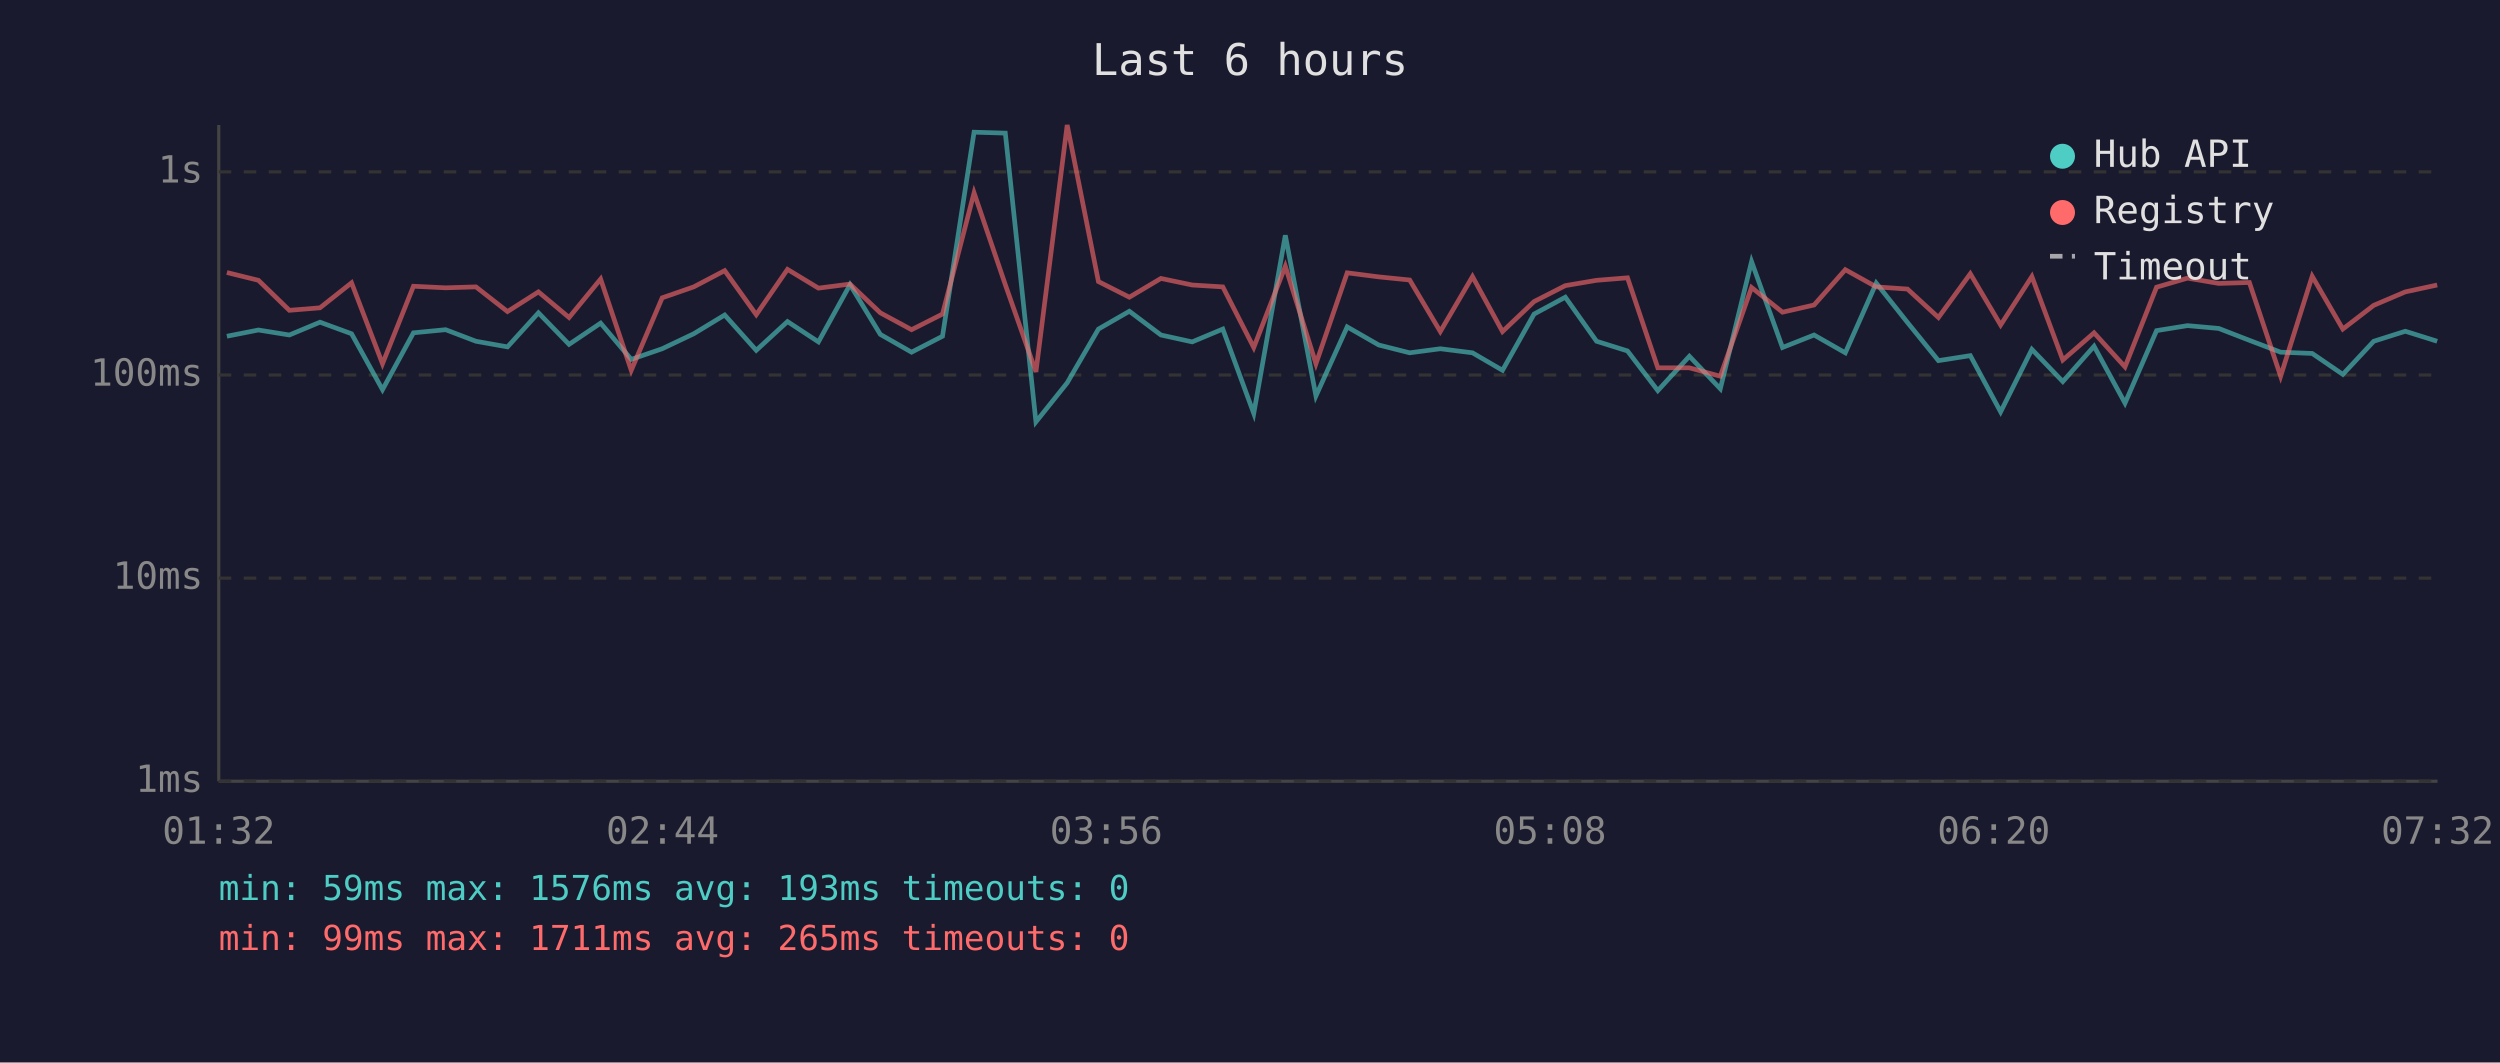
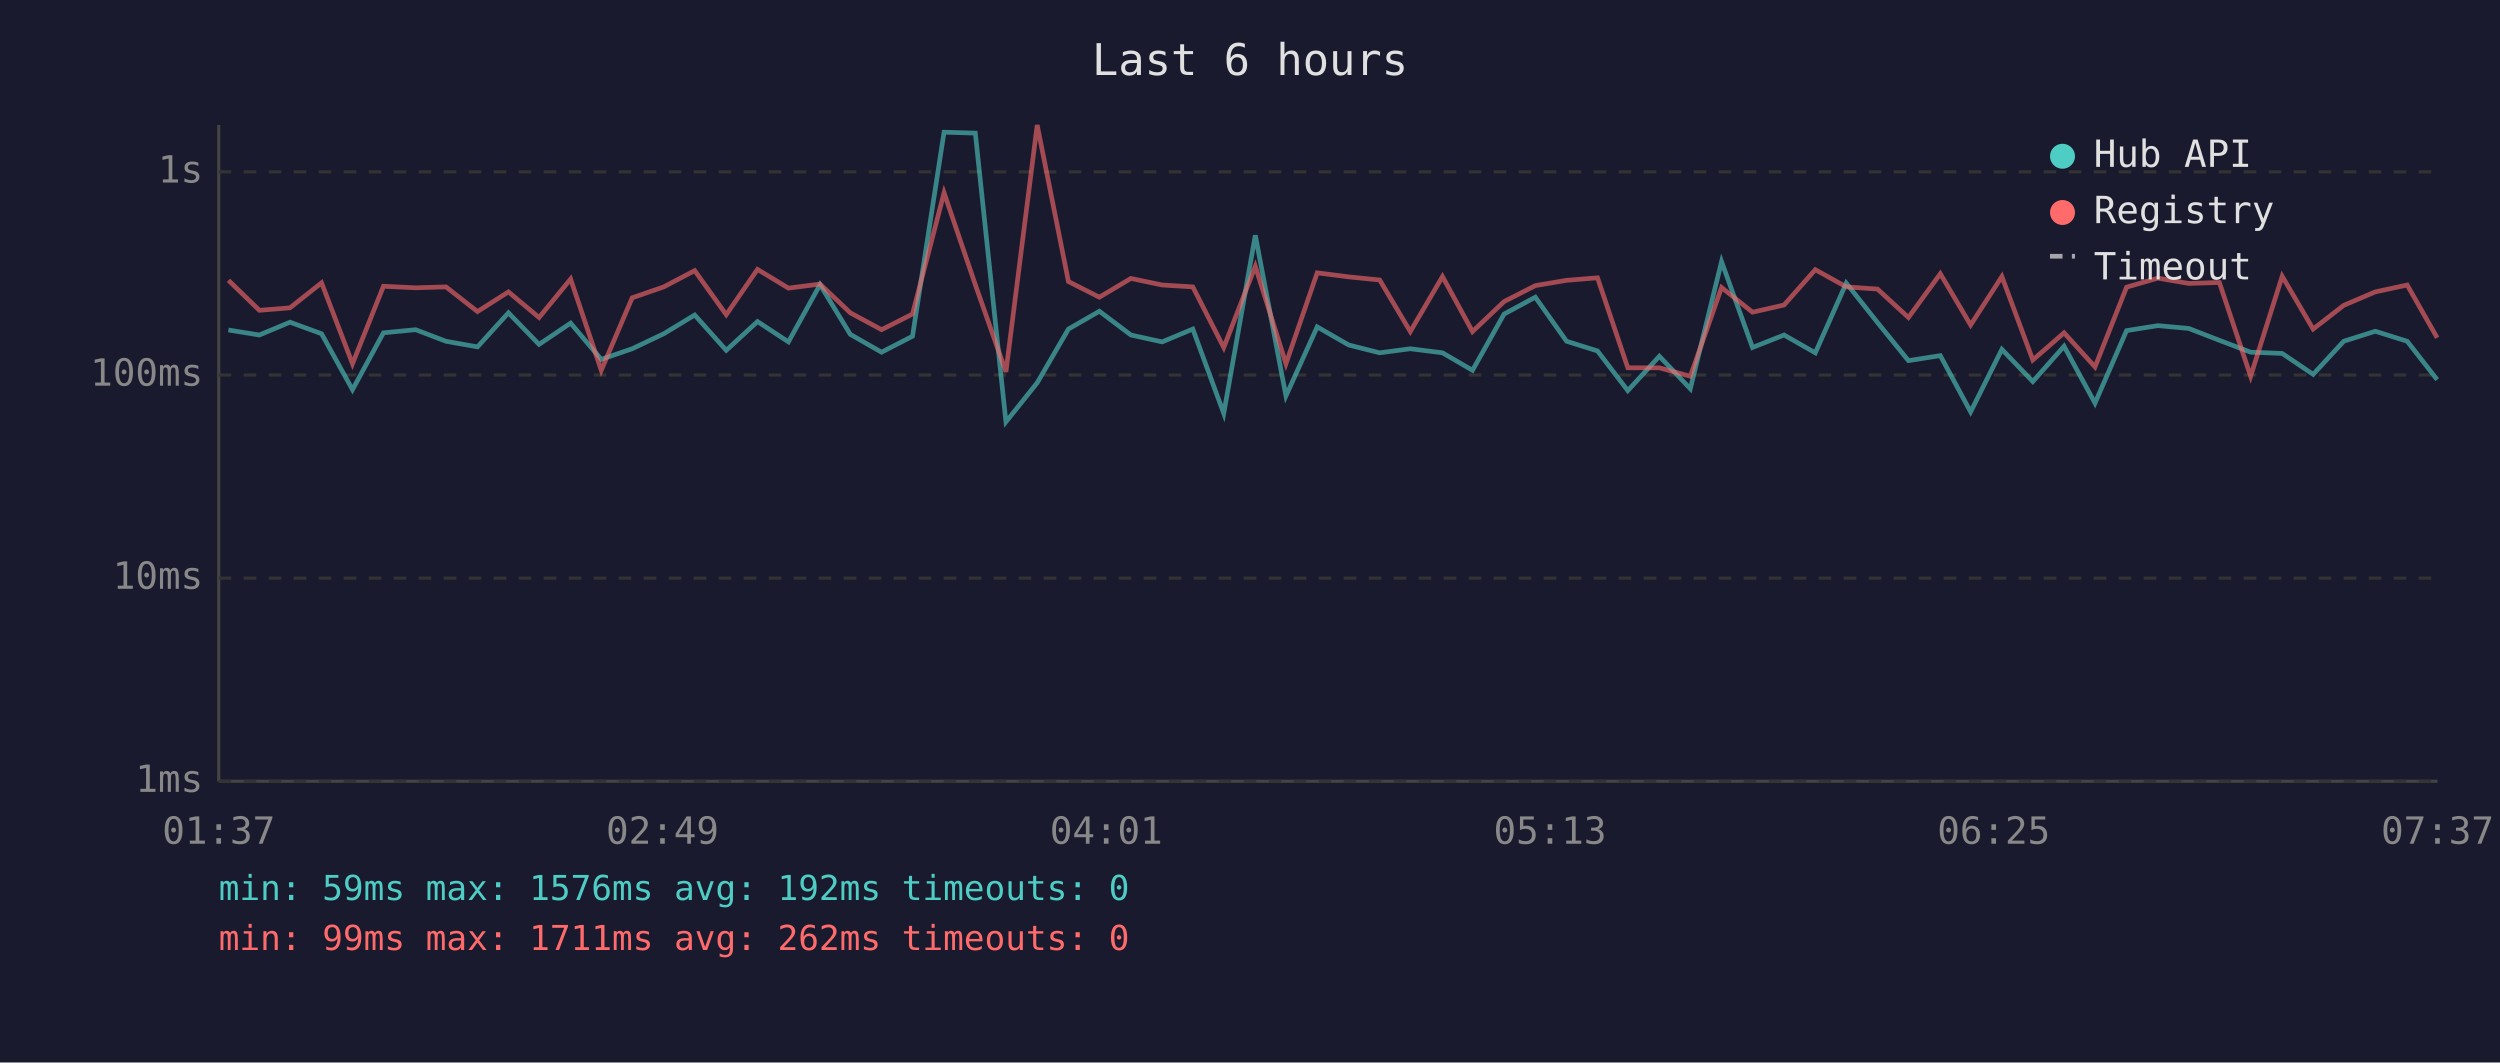
<svg xmlns="http://www.w3.org/2000/svg" viewBox="0 0 800 340" font-family="monospace" font-size="12">
  <rect width="800" height="340" fill="#1a1a2e" />
  <text x="400" y="24" fill="#e0e0e0" font-size="14" text-anchor="middle">Last 6 hours</text>
  <line x1="70" y1="40" x2="70" y2="250" stroke="#444" stroke-width="1" />
  <line x1="70" y1="250" x2="780" y2="250" stroke="#444" stroke-width="1" />
  <line x1="70" y1="250" x2="780" y2="250" stroke="#333" stroke-width="1" stroke-dasharray="4" />
  <text x="65" y="250" fill="#888" text-anchor="end" dominant-baseline="middle">1ms</text>
  <line x1="70" y1="185" x2="780" y2="185" stroke="#333" stroke-width="1" stroke-dasharray="4" />
  <text x="65" y="185" fill="#888" text-anchor="end" dominant-baseline="middle">10ms</text>
  <line x1="70" y1="120" x2="780" y2="120" stroke="#333" stroke-width="1" stroke-dasharray="4" />
  <text x="65" y="120" fill="#888" text-anchor="end" dominant-baseline="middle">100ms</text>
  <line x1="70" y1="55" x2="780" y2="55" stroke="#333" stroke-width="1" stroke-dasharray="4" />
  <text x="65" y="55" fill="#888" text-anchor="end" dominant-baseline="middle">1s</text>
-   <text x="70" y="270" fill="#888" text-anchor="middle">01:32</text>
-   <text x="212" y="270" fill="#888" text-anchor="middle">02:44</text>
-   <text x="354" y="270" fill="#888" text-anchor="middle">03:56</text>
-   <text x="496" y="270" fill="#888" text-anchor="middle">05:08</text>
-   <text x="638" y="270" fill="#888" text-anchor="middle">06:20</text>
-   <text x="780" y="270" fill="#888" text-anchor="middle">07:32</text>
-   <polyline points="72.6,107.6 82.7,105.6 92.6,107.2 102.4,103.1 112.5,106.8 122.4,124.7 132.3,106.5 142.6,105.5 152.3,109.2 162.4,111.0 172.3,100.1 182.1,110.2 192.2,103.4 202.0,115.0 211.9,111.6 222.0,106.8 231.9,100.8 242.0,112.1 252.0,102.9 261.9,109.4 272.0,91.1 281.7,107.0 291.7,112.7 301.6,107.6 311.7,42.3 321.7,42.6 331.5,135.0 341.5,122.5 351.5,105.3 361.4,99.6 371.5,107.2 381.5,109.4 391.3,105.3 401.2,132.3 411.3,75.3 421.1,126.7 431.1,104.6 441.2,110.4 451.1,112.9 460.9,111.6 471.2,112.9 480.8,118.5 490.9,100.5 500.9,95.1 510.9,109.2 520.8,112.3 530.5,125.0 540.6,114.0 550.5,124.4 560.5,83.7 570.4,111.2 580.5,107.2 590.5,112.9 600.4,90.6 610.4,103.2 620.3,115.4 630.5,113.8 640.2,131.8 650.2,111.8 660.1,122.1 670.1,110.8 680.0,129.0 690.1,105.8 700.0,104.2 710.0,105.1 719.8,108.9 729.8,112.7 739.9,113.1 749.7,119.8 759.6,109.2 769.7,106.0 779.9,109.2" fill="none" stroke="#4ecdc4" stroke-width="1.5" opacity="0.6" />
-   <polyline points="72.6,87.2 82.7,89.7 92.6,99.3 102.4,98.5 112.5,90.5 122.4,116.4 132.3,91.6 142.6,92.1 152.3,91.8 162.4,99.7 172.3,93.4 182.1,101.6 192.2,89.3 202.0,118.5 211.9,95.3 222.0,91.8 231.9,86.6 242.0,100.7 252.0,86.2 261.9,92.2 272.0,90.9 281.7,100.1 291.7,105.5 301.6,100.5 311.7,61.7 321.7,91.1 331.5,119.0 341.5,40.0 351.5,90.1 361.4,95.1 371.5,89.1 381.5,91.2 391.3,91.8 401.2,111.2 411.3,85.2 421.1,116.4 431.1,87.3 441.2,88.6 451.1,89.6 460.9,106.1 471.2,88.5 480.8,106.1 490.9,96.5 500.9,91.4 510.9,89.7 520.8,88.9 530.5,117.7 540.6,117.7 550.5,120.4 560.5,92.0 570.4,99.9 580.5,97.6 590.5,86.3 600.4,91.8 610.4,92.5 620.3,101.6 630.5,87.6 640.2,104.0 650.2,88.5 660.1,115.2 670.1,106.5 680.0,117.4 690.1,91.9 700.0,89.0 710.0,90.7 719.8,90.4 729.8,120.4 739.9,88.4 749.7,105.3 759.6,97.7 769.7,93.4 779.9,91.2" fill="none" stroke="#ff6b6b" stroke-width="1.5" opacity="0.6" />
+   <text x="70" y="270" fill="#888" text-anchor="middle">01:37</text>
+   <text x="212" y="270" fill="#888" text-anchor="middle">02:49</text>
+   <text x="354" y="270" fill="#888" text-anchor="middle">04:01</text>
+   <text x="496" y="270" fill="#888" text-anchor="middle">05:13</text>
+   <text x="638" y="270" fill="#888" text-anchor="middle">06:25</text>
+   <text x="780" y="270" fill="#888" text-anchor="middle">07:37</text>
+   <polyline points="73.1,105.6 83.0,107.2 92.8,103.1 102.9,106.8 112.8,124.7 122.7,106.5 133.0,105.5 142.7,109.2 152.8,111.0 162.7,100.1 172.5,110.2 182.6,103.4 192.4,115.0 202.3,111.6 212.4,106.8 222.3,100.8 232.4,112.1 242.4,102.9 252.3,109.4 262.4,91.1 272.1,107.0 282.1,112.7 292.0,107.6 302.1,42.3 312.1,42.6 321.9,135.0 331.9,122.5 341.9,105.3 351.8,99.6 361.9,107.2 371.9,109.4 381.7,105.3 391.6,132.3 401.7,75.3 411.5,126.7 421.5,104.6 431.6,110.4 441.5,112.9 451.3,111.6 461.6,112.9 471.2,118.5 481.3,100.5 491.3,95.1 501.3,109.2 511.2,112.3 520.9,125.0 531.0,114.0 540.9,124.4 550.9,83.7 560.8,111.2 570.9,107.2 580.9,112.9 590.8,90.6 600.8,103.2 610.7,115.4 620.9,113.8 630.6,131.8 640.6,111.8 650.5,122.1 660.5,110.8 670.4,129.0 680.5,105.8 690.5,104.2 700.4,105.1 710.2,108.9 720.2,112.7 730.3,113.1 740.2,119.8 750.0,109.2 760.1,106.0 770.3,109.2 779.9,121.5" fill="none" stroke="#4ecdc4" stroke-width="1.5" opacity="0.6" />
+   <polyline points="73.1,89.7 83.0,99.3 92.8,98.5 102.9,90.5 112.8,116.4 122.7,91.6 133.0,92.1 142.7,91.8 152.8,99.7 162.7,93.4 172.5,101.6 182.6,89.3 192.4,118.5 202.3,95.3 212.4,91.8 222.3,86.6 232.4,100.7 242.4,86.2 252.3,92.2 262.4,90.9 272.1,100.1 282.1,105.5 292.0,100.5 302.1,61.7 312.1,91.1 321.9,119.0 331.9,40.0 341.9,90.1 351.8,95.1 361.9,89.1 371.9,91.2 381.7,91.8 391.6,111.2 401.7,85.2 411.5,116.4 421.5,87.3 431.6,88.6 441.5,89.6 451.3,106.1 461.6,88.5 471.2,106.1 481.3,96.5 491.3,91.4 501.3,89.7 511.2,88.9 520.9,117.7 531.0,117.7 540.9,120.4 550.9,92.0 560.8,99.9 570.9,97.6 580.9,86.3 590.8,91.8 600.8,92.5 610.7,101.6 620.9,87.6 630.6,104.0 640.6,88.5 650.5,115.2 660.5,106.5 670.4,117.4 680.5,91.9 690.5,89.0 700.4,90.7 710.2,90.4 720.2,120.4 730.3,88.4 740.2,105.3 750.0,97.7 760.1,93.4 770.3,91.2 779.9,108.1" fill="none" stroke="#ff6b6b" stroke-width="1.5" opacity="0.6" />
  <circle cx="660" cy="50" r="4" fill="#4ecdc4" />
  <text x="670" y="50" fill="#e0e0e0" dominant-baseline="middle">Hub API</text>
  <circle cx="660" cy="68" r="4" fill="#ff6b6b" />
  <text x="670" y="68" fill="#e0e0e0" dominant-baseline="middle">Registry</text>
  <line x1="656" y1="82" x2="664" y2="82" stroke="#e0e0e0" stroke-width="1.5" stroke-dasharray="4,3" opacity="0.7" />
  <text x="670" y="86" fill="#e0e0e0" dominant-baseline="middle">Timeout</text>
-   <text x="70" y="288" fill="#4ecdc4" font-size="11">min: 59ms  max: 1576ms  avg: 193ms  timeouts: 0</text>
-   <text x="70" y="304" fill="#ff6b6b" font-size="11">min: 99ms  max: 1711ms  avg: 265ms  timeouts: 0</text>
+   <text x="70" y="288" fill="#4ecdc4" font-size="11">min: 59ms  max: 1576ms  avg: 192ms  timeouts: 0</text>
+   <text x="70" y="304" fill="#ff6b6b" font-size="11">min: 99ms  max: 1711ms  avg: 262ms  timeouts: 0</text>
</svg>
